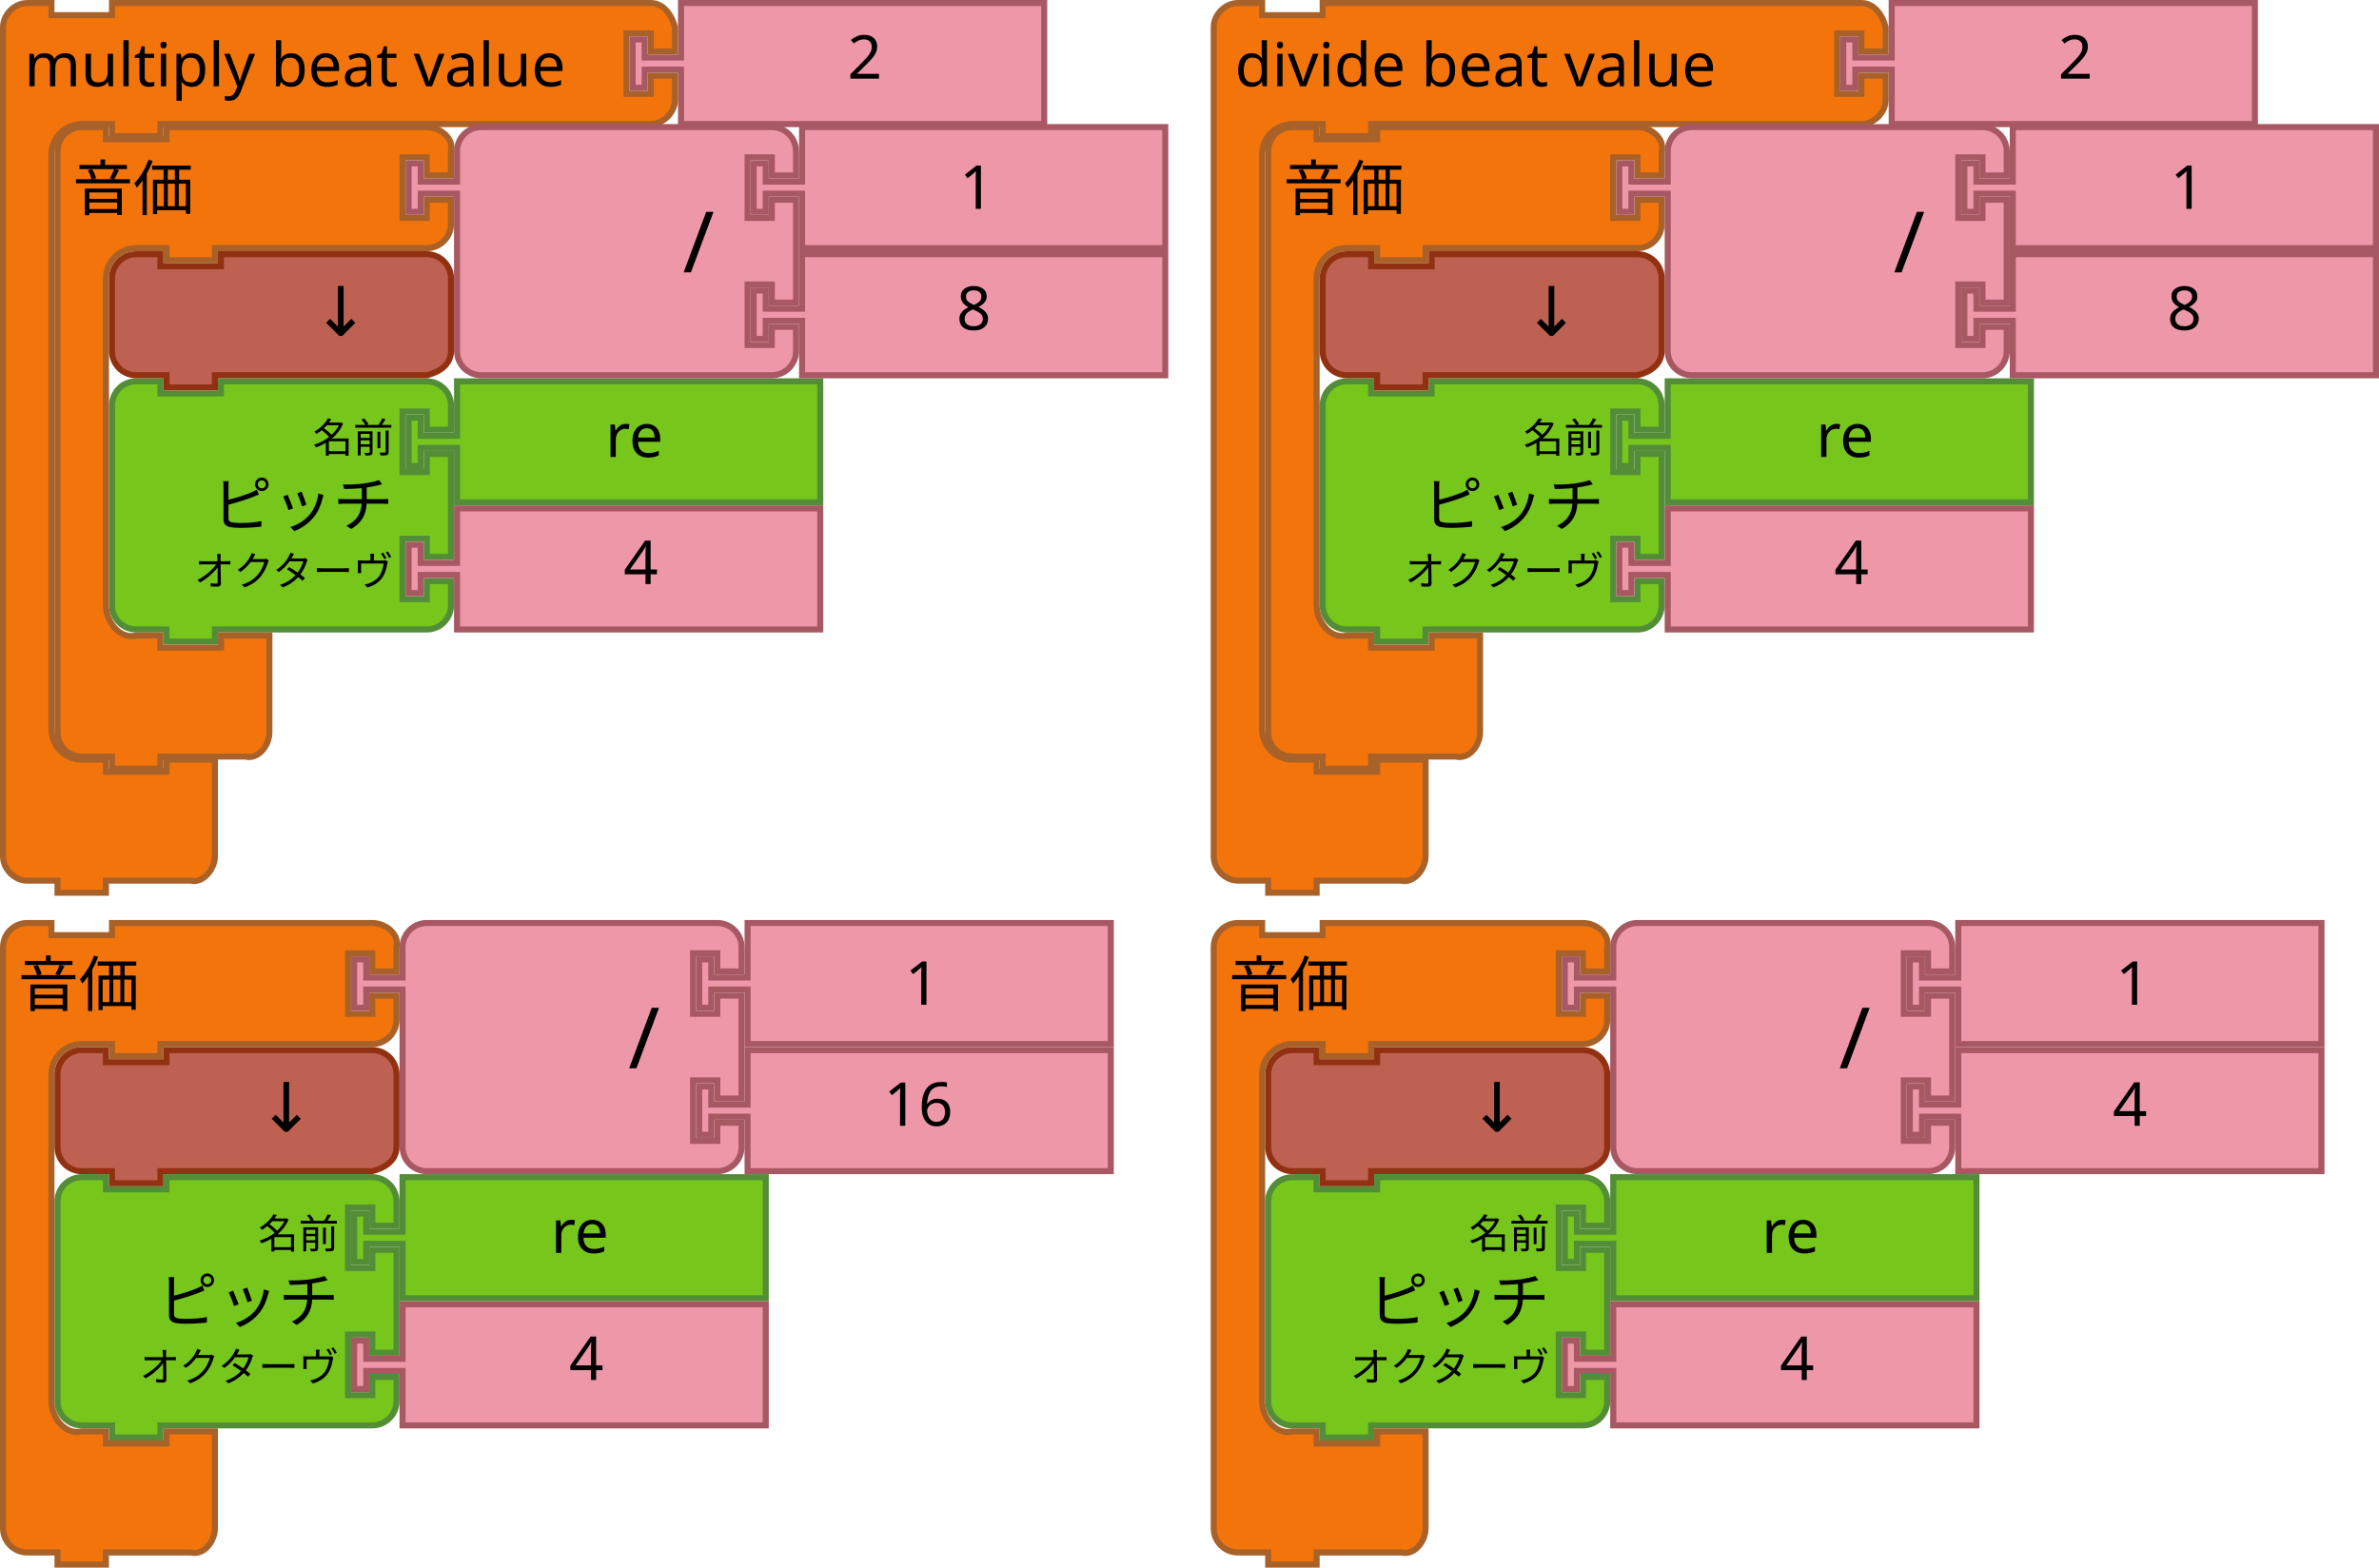
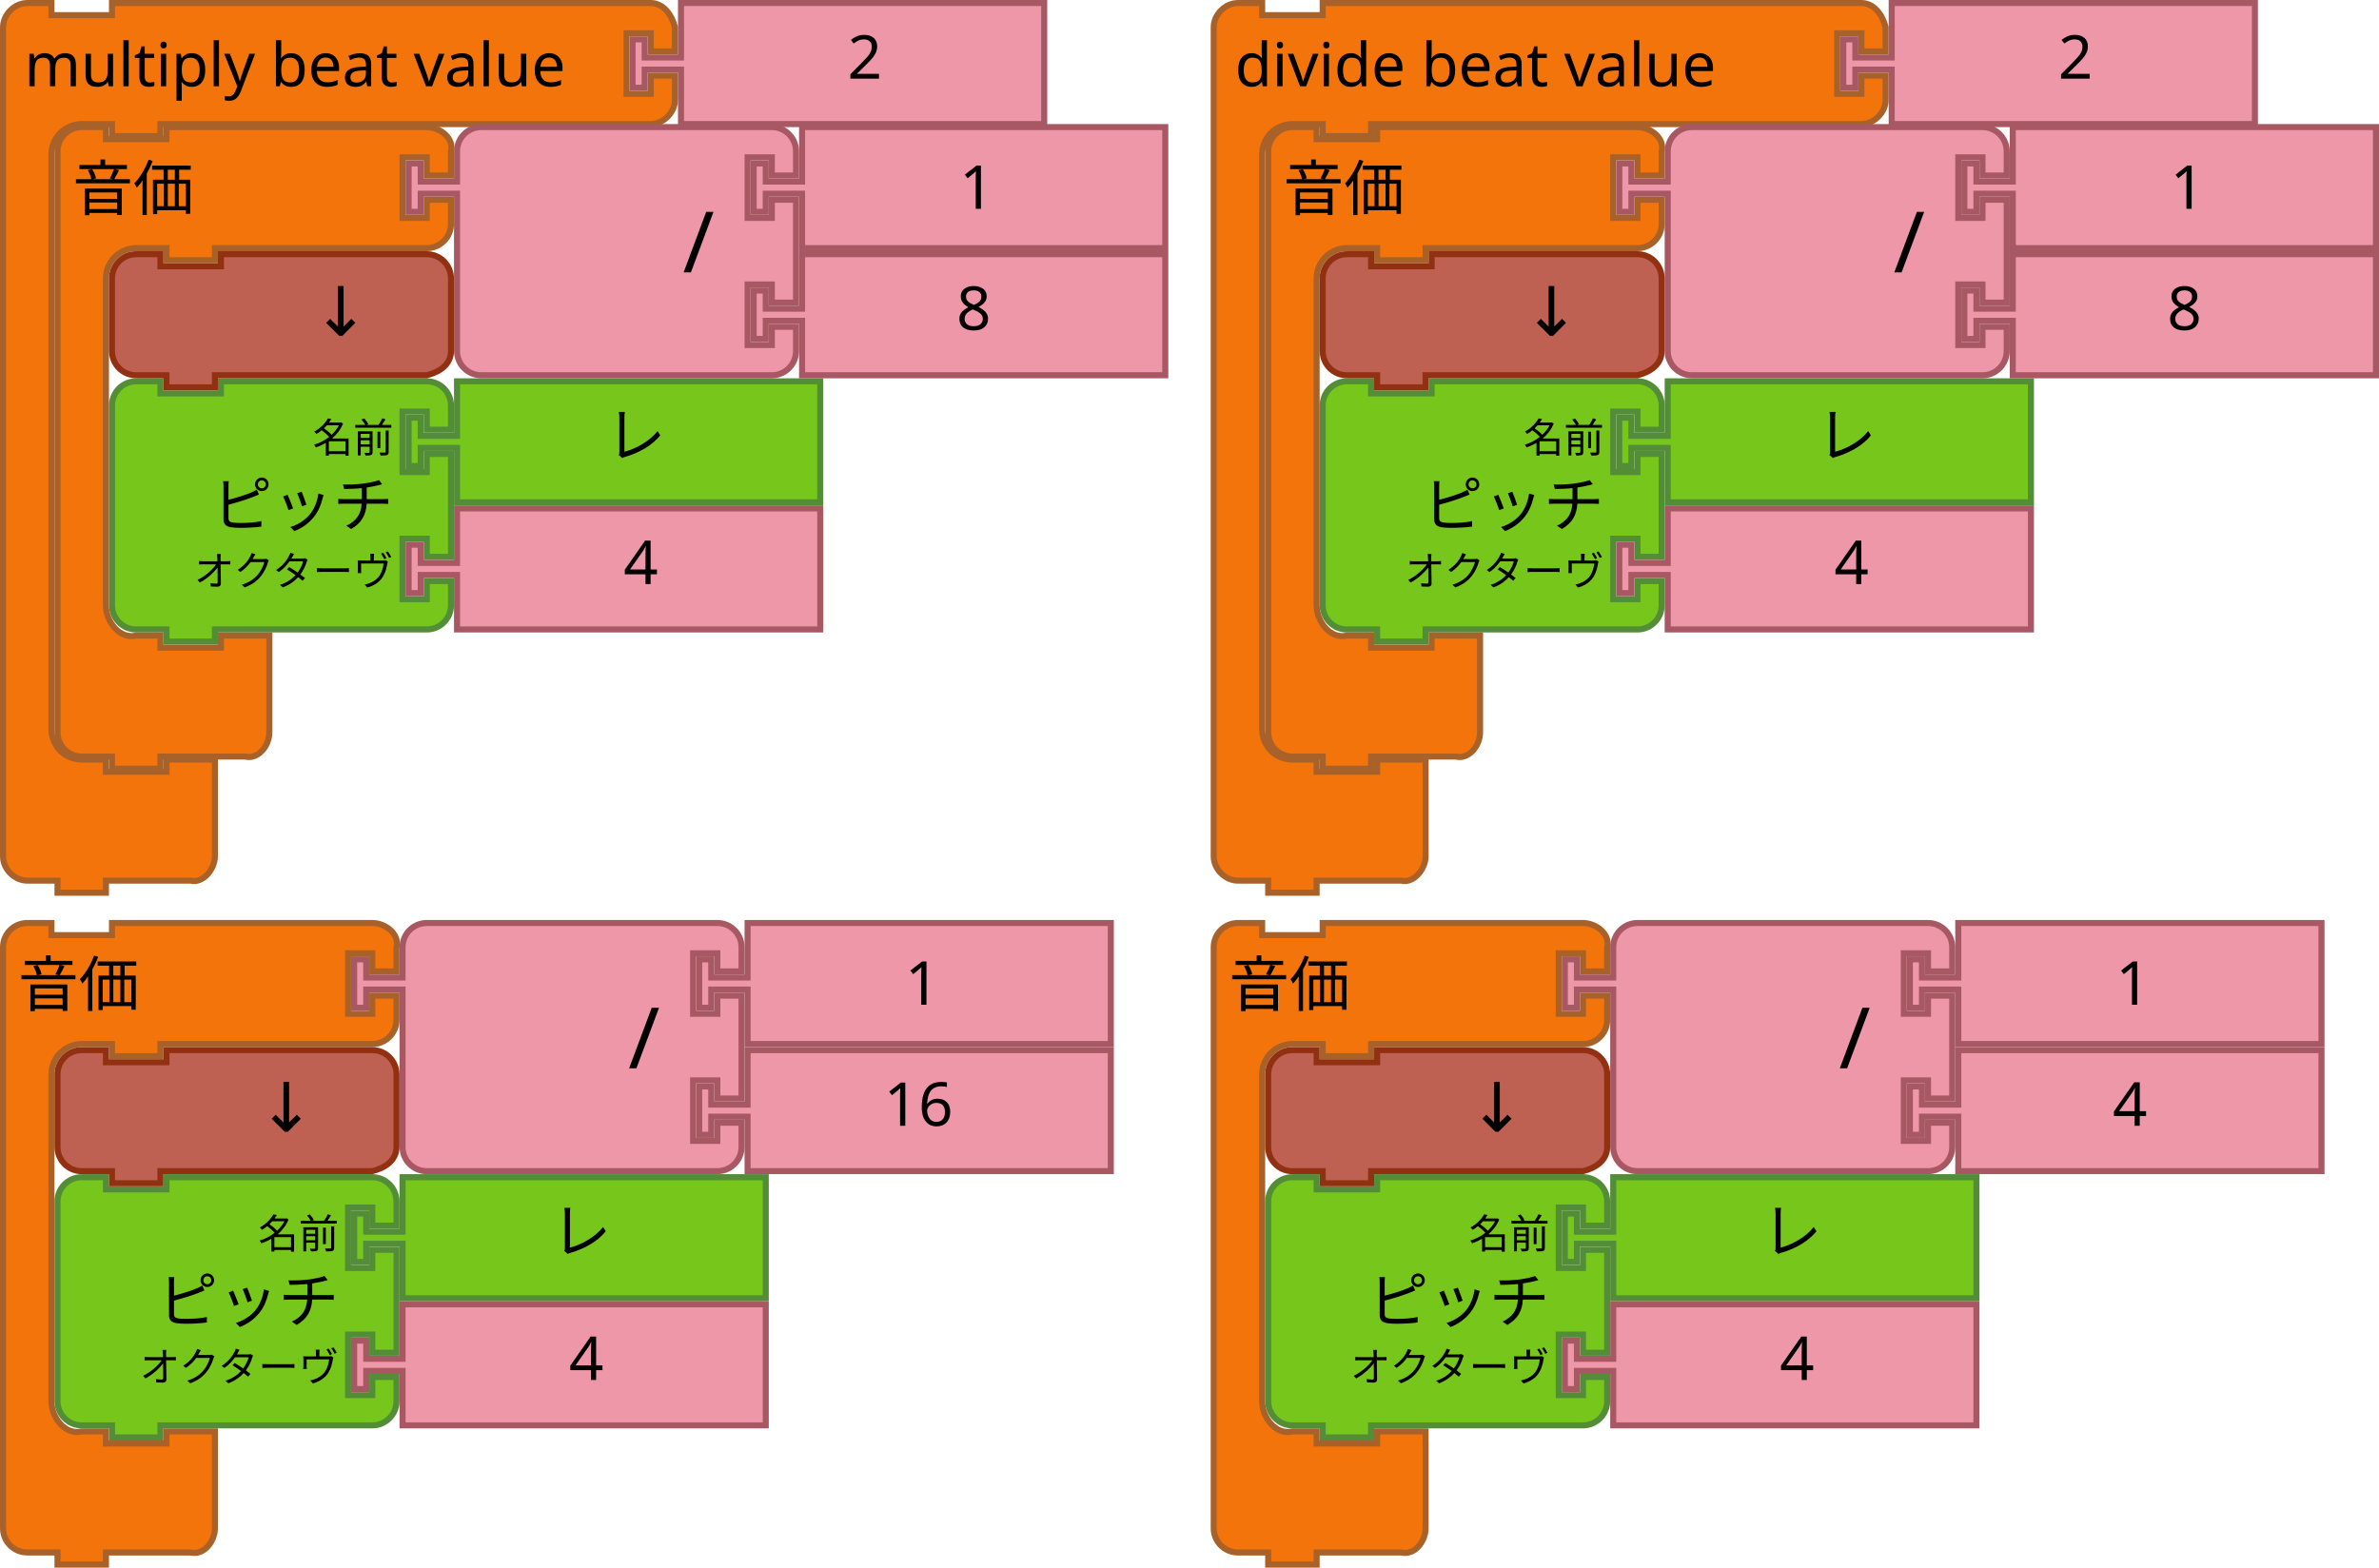
<svg xmlns="http://www.w3.org/2000/svg" width="221.827mm" height="146.191mm" viewBox="0 0 786 518" id="svg5587" version="1.1">
  <defs id="defs5589" />
  <path style="fill:#F2740B;fill-opacity:1;stroke:#A86129;stroke-width:2;stroke-linecap:round;stroke-opacity:1" id="path3035-3" d="m 1,17 0,-8 c 0,-4.189 3.811,-8 8,-8 l 8,0 0,4 20,0 0,-4 18,0 152,0 8,0 c 4.189,0 6.984,3.936 8,8 l 0,8 -8,0 0,-6 -8,0 0,20 8,0 0,-6 8,0 0,8 c 0,4.189 -3.811,8 -8,8 l -8,0 -152,0 -2,0 0,4 -16,0 0,-4 -2,0 -8,0 c -2.618,0 -5.22,1.078 -7.071,2.929 C 18.078,45.78 17,48.382 17,51 l 0,8 L 17,233 l 0,8 c 0,2.618 1.078,5.22 2.929,7.071 C 21.78,249.922 24.382,251 27,251 l 8,0 0,4 20,0 0,-4 16,0 0,12 0,12 0,8 c 0,4.189 -3.936,9.016 -8,8 l -8,0 -18,0 -2,0 0,4 -16,0 0,-4 -2,0 -8,0 c -4.189,0 -8,-3.811 -8,-8 l 0,-8 z" />
  <text x="4.4408921e-16" y="-2" style="font-size:20px;font-family:Sans;text-anchor:start;fill:#000000" id="text3037-9">
    <tspan id="tspan3039-6" y="28.5" x="8">multiply beat value</tspan>
  </text>
  <path style="fill:#EE97A8;fill-opacity:1;stroke:#A75862;stroke-width:2;stroke-linecap:round;stroke-opacity:1" id="path21-6-7-2-2" d="m 225,1 120,0 0,40 -120,0 0,-16 0,-2 -12,0 0,6 -4,0 0,-16 4,0 0,6 12,0 0,-2 z" />
  <text y="3.6181657e-07" x="260" style="font-size:20px;font-family:Sans;text-anchor:start;fill:#000000" id="text23-9-8-9-3">
    <tspan id="tspan25-8-2-4-8" y="26" x="280">2</tspan>
  </text>
  <path style="fill:#76C61C;fill-opacity:1;stroke:#538D38;stroke-width:2;stroke-linecap:round;stroke-opacity:1" id="path3194-2" d="m 37,142 0,-8 a 8,8 0 0 1 8,-8 l 8,0 0,4 20,0 0,-4 60,0 8,0 a 8,8 0 0 1 8,8 l 0,8 -8,0 0,-6 -8,0 0,20 8,0 0,-6 8,0 0,34 -8,0 0,-6 -8,0 0,20 8,0 0,-6 8,0 0,8 a 8,8 0 0 1 -8,8 l -8,0 -60,0 -2,0 0,4 -16,0 0,-4 -2,0 -8,0 a 8,8 0 0 1 -8,-8 l 0,-8 0,-42 0,-8 z" />
  <text y="125" x="36" style="font-size:20px;font-family:Sans;text-anchor:end;fill:#000000" id="text3196-91">
    <tspan id="tspan3198-2" y="174" x="130">ピッチ</tspan>
  </text>
  <text y="127" x="36" style="font-size:13.333px;font-family:Sans;text-anchor:end;fill:#000000" id="text3200-7">
    <tspan id="tspan3202-0" y="149.5" x="130">名前</tspan>
  </text>
  <text y="129" x="36" style="font-size:13.333px;font-family:Sans;text-anchor:end;fill:#000000" id="text3204-93">
    <tspan id="tspan3206-6" y="193.5" x="130">オクターヴ</tspan>
  </text>
  <path d="m 151,126 120,0 0,40 -120,0 0,-16 0,-2 -12,0 0,6 -4,0 0,-16 4,0 0,6 12,0 0,-2 z" id="path21-0" style="fill:#76C61C;fill-opacity:1;stroke:#538D38;stroke-width:2;stroke-linecap:round;stroke-opacity:1" />
  <text y="125" id="text23-6" style="font-size:20px;font-family:Sans;text-anchor:start;fill:#000000" x="180">
-     <tspan x="200" y="151" id="tspan25-2">re</tspan>
+     <tspan x="200" y="151" id="tspan25-2">レ</tspan>
  </text>
  <path style="fill:#EE97A8;fill-opacity:1;stroke:#A75862;stroke-width:2;stroke-linecap:round;stroke-opacity:1" id="path21-6-6" d="m 151,168 120,0 0,40 -120,0 0,-16 0,-2 -12,0 0,6 -4,0 0,-16 4,0 0,6 12,0 0,-2 z" />
  <text y="167" x="186" style="font-size:20px;font-family:Sans;text-anchor:start;fill:#000000" id="text23-9-1">
    <tspan id="tspan25-8-8" y="193" x="206">4</tspan>
  </text>
  <path style="fill:#F2740B;fill-opacity:1;stroke:#A86129;stroke-width:2;stroke-linecap:round;stroke-opacity:1" id="path3035-5" d="m 19,58 0,-8 c 0,-4.418 3.582,-8 8,-8 l 8,0 0,4 20,0 0,-4 18,0 60,0 8,0 c 4.418,0 9.072,3.714 8,8 l 0,8 -8,0 0,-6 -8,0 0,20 8,0 0,-6 8,0 0,8 c 0,4.418 -3.582,8 -8,8 l -8,0 -60,0 -2,0 0,4 -16,0 0,-4 -2,0 -8,0 c -5.523,0 -10,4.477 -10,10 l 0,8 0,92 0,8 c 0,5.523 4.642,11.339 10,10 l 8,0 0,4 20,0 0,-4 16,0 0,12 0,12 0,8 c 0,4.418 -3.714,9.072 -8,8 l -8,0 -18,0 -2,0 0,4 -16,0 0,-4 -2,0 -8,0 c -4.418,0 -8,-3.582 -8,-8 l 0,-8 z" />
  <text x="16" y="39" style="font-size:20px;font-family:Sans;text-anchor:start;fill:#000000" id="text3037-3">
    <tspan id="tspan3039-5" y="69.5" x="24">音価</tspan>
  </text>
  <path style="fill:#EE97A8;fill-opacity:1;stroke:#A75862;stroke-width:2;stroke-linecap:round;stroke-opacity:1" id="path21-6-1-7" d="m 265,84 120,0 0,40 -120,0 0,-16 0,-2 -12,0 0,6 -4,0 0,-16 4,0 0,6 12,0 0,-2 z" />
  <text y="83" x="296" style="font-size:20px;font-family:Sans;text-anchor:start;fill:#000000" id="text23-9-82-9">
    <tspan id="tspan25-8-5-2" y="109" x="316">8</tspan>
  </text>
  <path style="fill:#EE97A8;fill-opacity:1;stroke:#A75862;stroke-width:2;stroke-linecap:round;stroke-opacity:1" id="path3798-4-4-5" d="m 151,58 0,-8 a 8,8 0 0 1 8,-8 l 8,0 20,0 60,0 8,0 a 8,8 0 0 1 8,8 l 0,8 -8,0 0,-6 -8,0 0,20 8,0 0,-6 8,0 0,34 -8,0 0,-6 -8,0 0,20 8,0 0,-6 8,0 0,8 a 8,8 0 0 1 -8,8 l -8,0 -60,0 -20,0 -8,0 a 8,8 0 0 1 -8,-8 l 0,-8 0,-42 0,-2 -12,0 0,6 -4,0 0,-16 4,0 0,6 12,0 0,-2 z" />
  <text x="126" style="font-size:28px;font-family:sans-serif;text-anchor:end;fill:#000000" id="text3800-3-2-0" y="41">
    <tspan id="tspan3802-6-2-5" y="90" x="236">/</tspan>
  </text>
  <g id="g5147" transform="translate(17.99998,-1.00002)">
    <path d="m 247,43 120,0 0,40 -120,0 0,-16 0,-2 -12,0 0,6 -4,0 0,-16 4,0 0,6 12,0 0,-2 z" id="path21-8-2-1-0-6" style="fill:#EE97A8;fill-opacity:1;stroke:#A75862;stroke-width:2;stroke-linecap:round;stroke-opacity:1" />
    <text x="279" y="44" id="text23-0-1-0-1-0" style="font-size:20px;font-family:Sans;text-anchor:start;fill:#000000">
      <tspan x="299" y="70" id="tspan25-7-0-5-2-5">1</tspan>
    </text>
  </g>
  <path d="m 37,100 0,-8 c 0,-4.418 3.582,-8 8,-8 l 8,0 0,4 20,0 0,-4 60,0 8,0 c 4.418,0 8,3.582 8,8 l 0,8 0,8 0,8 c 0,4.418 -3.714,6.928 -8,8 l -8,0 -60,0 -2,0 0,4 -16,0 0,-4 -2,0 -8,0 c -4.418,0 -8,-3.582 -8,-8 l 0,-8 0,0 z" id="path3124" style="fill:#BE6152;fill-opacity:1;stroke:#923111;stroke-width:2;stroke-linecap:round;stroke-opacity:1" />
  <text xml:space="preserve" style="font-style:normal;font-weight:normal;font-size:16px;line-height:125%;font-family:sans-serif;text-align:center;letter-spacing:0px;word-spacing:0px;text-anchor:middle;fill:#000000;fill-opacity:1;stroke:none;stroke-width:1px;stroke-linecap:butt;stroke-linejoin:miter;stroke-opacity:1" x="118.823" y="110.923" id="text6137">
    <tspan id="tspan6139" x="118.823" y="110.923" style="font-size:22.5px">↓</tspan>
  </text>
  <path style="fill:#F2740B;fill-opacity:1;stroke:#A86129;stroke-width:2;stroke-linecap:round;stroke-opacity:1" id="path3035-3-3" d="m 401,17 0,-8 c 0,-4.189 3.811,-8 8,-8 l 8,0 0,4 20,0 0,-4 18,0 152,0 8,0 c 4.189,0 6.984,3.936 8,8 l 0,8 -8,0 0,-6 -8,0 0,20 8,0 0,-6 8,0 0,8 c 0,4.189 -3.811,8 -8,8 l -8,0 -152,0 -2,0 0,4 -16,0 0,-4 -2,0 -8,0 c -2.618,0 -5.22,1.078 -7.071,2.929 -1.851,1.851 -2.929,4.453 -2.929,7.071 l 0,8 0,174 0,8 c 0,2.618 1.078,5.22 2.929,7.071 1.851,1.851 4.453,2.929 7.071,2.929 l 8,0 0,4 20,0 0,-4 16,0 0,12 0,12 0,8 c 0,4.189 -3.936,9.016 -8,8 l -8,0 -18,0 -2,0 0,4 -16,0 0,-4 -2,0 -8,0 c -4.189,0 -8,-3.811 -8,-8 l 0,-8 z" />
  <text x="400" y="-2" style="font-size:20px;font-family:Sans;text-anchor:start;fill:#000000" id="text3037-9-6">
    <tspan id="tspan3039-6-7" y="28.5" x="408">divide beat value</tspan>
  </text>
  <path style="fill:#EE97A8;fill-opacity:1;stroke:#A75862;stroke-width:2;stroke-linecap:round;stroke-opacity:1" id="path21-6-7-2-2-5" d="m 625,1 120,0 0,40 -120,0 0,-16 0,-2 -12,0 0,6 -4,0 0,-16 4,0 0,6 12,0 0,-2 z" />
  <text y="1.4078879e-05" x="660" style="font-size:20px;font-family:Sans;text-anchor:start;fill:#000000" id="text23-9-8-9-3-3">
    <tspan id="tspan25-8-2-4-8-5" y="26" x="680">2</tspan>
  </text>
  <path style="fill:#76C61C;fill-opacity:1;stroke:#538D38;stroke-width:2;stroke-linecap:round;stroke-opacity:1" id="path3194-2-6" d="m 437,142 0,-8 a 8,8 0 0 1 8,-8 l 8,0 0,4 20,0 0,-4 60,0 8,0 a 8,8 0 0 1 8,8 l 0,8 -8,0 0,-6 -8,0 0,20 8,0 0,-6 8,0 0,34 -8,0 0,-6 -8,0 0,20 8,0 0,-6 8,0 0,8 a 8,8 0 0 1 -8,8 l -8,0 -60,0 -2,0 0,4 -16,0 0,-4 -2,0 -8,0 a 8,8 0 0 1 -8,-8 l 0,-8 0,-42 0,-8 z" />
  <text y="125" x="436" style="font-size:20px;font-family:Sans;text-anchor:end;fill:#000000" id="text3196-91-2">
    <tspan id="tspan3198-2-9" y="174" x="530">ピッチ</tspan>
  </text>
  <text y="127" x="436" style="font-size:13.333px;font-family:Sans;text-anchor:end;fill:#000000" id="text3200-7-1">
    <tspan id="tspan3202-0-2" y="149.5" x="530">名前</tspan>
  </text>
  <text y="129" x="436" style="font-size:13.333px;font-family:Sans;text-anchor:end;fill:#000000" id="text3204-93-7">
    <tspan id="tspan3206-6-0" y="193.5" x="530">オクターヴ</tspan>
  </text>
  <path d="m 551,126 120,0 0,40 -120,0 0,-16 0,-2 -12,0 0,6 -4,0 0,-16 4,0 0,6 12,0 0,-2 z" id="path21-0-9" style="fill:#76C61C;fill-opacity:1;stroke:#538D38;stroke-width:2;stroke-linecap:round;stroke-opacity:1" />
  <text y="125" id="text23-6-3" style="font-size:20px;font-family:Sans;text-anchor:start;fill:#000000" x="580">
-     <tspan x="600" y="151" id="tspan25-2-6">re</tspan>
+     <tspan x="600" y="151" id="tspan25-2-6">レ</tspan>
  </text>
  <path style="fill:#EE97A8;fill-opacity:1;stroke:#A75862;stroke-width:2;stroke-linecap:round;stroke-opacity:1" id="path21-6-6-0" d="m 551,168 120,0 0,40 -120,0 0,-16 0,-2 -12,0 0,6 -4,0 0,-16 4,0 0,6 12,0 0,-2 z" />
  <text y="167" x="586" style="font-size:20px;font-family:Sans;text-anchor:start;fill:#000000" id="text23-9-1-6">
    <tspan id="tspan25-8-8-2" y="193" x="606">4</tspan>
  </text>
  <path style="fill:#F2740B;fill-opacity:1;stroke:#A86129;stroke-width:2;stroke-linecap:round;stroke-opacity:1" id="path3035-5-6" d="m 419,58 0,-8 c 0,-4.418 3.582,-8 8,-8 l 8,0 0,4 20,0 0,-4 18,0 60,0 8,0 c 4.418,0 9.072,3.714 8,8 l 0,8 -8,0 0,-6 -8,0 0,20 8,0 0,-6 8,0 0,8 c 0,4.418 -3.582,8 -8,8 l -8,0 -60,0 -2,0 0,4 -16,0 0,-4 -2,0 -8,0 c -5.523,0 -10,4.477 -10,10 l 0,8 0,92 0,8 c 0,5.523 4.642,11.339 10,10 l 8,0 0,4 20,0 0,-4 16,0 0,12 0,12 0,8 c 0,4.418 -3.714,9.072 -8,8 l -8,0 -18,0 -2,0 0,4 -16,0 0,-4 -2,0 -8,0 c -4.418,0 -8,-3.582 -8,-8 l 0,-8 z" />
  <text x="416" y="39" style="font-size:20px;font-family:Sans;text-anchor:start;fill:#000000" id="text3037-3-1">
    <tspan id="tspan3039-5-8" y="69.5" x="424">音価</tspan>
  </text>
  <path style="fill:#EE97A8;fill-opacity:1;stroke:#A75862;stroke-width:2;stroke-linecap:round;stroke-opacity:1" id="path21-6-1-7-7" d="m 665,84 120,0 0,40 L 665,124 l 0,-16 0,-2 -12,0 0,6 -4,0 0,-16 4,0 0,6 12,0 0,-2 z" />
  <text y="83" x="696" style="font-size:20px;font-family:Sans;text-anchor:start;fill:#000000" id="text23-9-82-9-9">
    <tspan id="tspan25-8-5-2-2" y="109" x="716">8</tspan>
  </text>
  <path style="fill:#EE97A8;fill-opacity:1;stroke:#A75862;stroke-width:2;stroke-linecap:round;stroke-opacity:1" id="path3798-4-4-5-0" d="m 551,58 0,-8 a 8,8 0 0 1 8,-8 l 8,0 20,0 60,0 8,0 a 8,8 0 0 1 8,8 l 0,8 -8,0 0,-6 -8,0 0,20 8,0 0,-6 8,0 0,34 -8,0 0,-6 -8,0 0,20 8,0 0,-6 8,0 0,8 a 8,8 0 0 1 -8,8 l -8,0 -60,0 -20,0 -8,0 a 8,8 0 0 1 -8,-8 l 0,-8 0,-42 0,-2 -12,0 0,6 -4,0 0,-16 4,0 0,6 12,0 0,-2 z" />
  <text x="526" style="font-size:28px;font-family:sans-serif;text-anchor:end;fill:#000000" id="text3800-3-2-0-2" y="41">
    <tspan id="tspan3802-6-2-5-3" y="90" x="636">/</tspan>
  </text>
  <g id="g5147-7" transform="translate(418,-1.000009)">
    <path d="m 247,43 120,0 0,40 -120,0 0,-16 0,-2 -12,0 0,6 -4,0 0,-16 4,0 0,6 12,0 0,-2 z" id="path21-8-2-1-0-6-5" style="fill:#EE97A8;fill-opacity:1;stroke:#A75862;stroke-width:2;stroke-linecap:round;stroke-opacity:1" />
    <text x="279" y="44" id="text23-0-1-0-1-0-9" style="font-size:20px;font-family:Sans;text-anchor:start;fill:#000000">
      <tspan x="299" y="70" id="tspan25-7-0-5-2-5-2">1</tspan>
    </text>
  </g>
  <path d="m 437,100 0,-8 c 0,-4.418 3.582,-8 8,-8 l 8,0 0,4 20,0 0,-4 60,0 8,0 c 4.418,0 8,3.582 8,8 L 549,100 l 0,8 0,8 c 0,4.418 -3.714,6.928 -8,8 l -8,0 -60,0 -2,0 0,4 -16,0 0,-4 -2,0 -8,0 c -4.418,0 -8,-3.582 -8,-8 l 0,-8 0,0 z" id="path3124-2" style="fill:#BE6152;fill-opacity:1;stroke:#923111;stroke-width:2;stroke-linecap:round;stroke-opacity:1" />
  <text xml:space="preserve" style="font-style:normal;font-weight:normal;font-size:16px;line-height:125%;font-family:sans-serif;text-align:center;letter-spacing:0px;word-spacing:0px;text-anchor:middle;fill:#000000;fill-opacity:1;stroke:none;stroke-width:1px;stroke-linecap:butt;stroke-linejoin:miter;stroke-opacity:1" x="518.823" y="110.923" id="text6137-8">
    <tspan id="tspan6139-9" x="518.823" y="110.923" style="font-size:22.5px">↓</tspan>
  </text>
  <path style="fill:#76C61C;fill-opacity:1;stroke:#538D38;stroke-width:2;stroke-linecap:round;stroke-opacity:1" id="path3194-2-9" d="m 19,405 0,-8 a 8,8 0 0 1 8,-8 l 8,0 0,4 20,0 0,-4 60,0 8,0 a 8,8 0 0 1 8,8 l 0,8 -8,0 0,-6 -8,0 0,20 8,0 0,-6 8,0 0,34 -8,0 0,-6 -8,0 0,20 8,0 0,-6 8,0 0,8 a 8,8 0 0 1 -8,8 l -8,0 -60,0 -2,0 0,4 -16,0 0,-4 -2,0 -8,0 a 8,8 0 0 1 -8,-8 l 0,-8 0,-42 0,-8 z" />
  <text y="388" x="18" style="font-size:20px;font-family:Sans;text-anchor:end;fill:#000000" id="text3196-91-3">
    <tspan id="tspan3198-2-7" y="437" x="112">ピッチ</tspan>
  </text>
  <text y="390" x="18" style="font-size:13.333px;font-family:Sans;text-anchor:end;fill:#000000" id="text3200-7-4">
    <tspan id="tspan3202-0-5" y="412.5" x="112">名前</tspan>
  </text>
  <text y="392" x="18" style="font-size:13.333px;font-family:Sans;text-anchor:end;fill:#000000" id="text3204-93-2">
    <tspan id="tspan3206-6-5" y="456.5" x="112">オクターヴ</tspan>
  </text>
  <path d="m 133,389 120,0 0,40 -120,0 0,-16 0,-2 -12,0 0,6 -4,0 0,-16 4,0 0,6 12,0 0,-2 z" id="path21-0-4" style="fill:#76C61C;fill-opacity:1;stroke:#538D38;stroke-width:2;stroke-linecap:round;stroke-opacity:1" />
  <text y="388" id="text23-6-7" style="font-size:20px;font-family:Sans;text-anchor:start;fill:#000000" x="162">
-     <tspan x="182" y="414" id="tspan25-2-4">re</tspan>
+     <tspan x="182" y="414" id="tspan25-2-4">レ</tspan>
  </text>
  <path style="fill:#EE97A8;fill-opacity:1;stroke:#A75862;stroke-width:2;stroke-linecap:round;stroke-opacity:1" id="path21-6-6-4" d="m 133,431 120,0 0,40 -120,0 0,-16 0,-2 -12,0 0,6 -4,0 0,-16 4,0 0,6 12,0 0,-2 z" />
  <text y="430" x="168" style="font-size:20px;font-family:Sans;text-anchor:start;fill:#000000" id="text23-9-1-3">
    <tspan id="tspan25-8-8-0" y="456" x="188">4</tspan>
  </text>
  <path style="fill:#F2740B;fill-opacity:1;stroke:#A86129;stroke-width:2;stroke-linecap:round;stroke-opacity:1" id="path3035-5-7" d="m 1,321 0,-8 c 0,-4.418 3.582,-8 8,-8 l 8,0 0,4 20,0 0,-4 18,0 60,0 8,0 c 4.418,0 9.072,3.714 8,8 l 0,8 -8,0 0,-6 -8,0 0,20 8,0 0,-6 8,0 0,8 c 0,4.418 -3.582,8 -8,8 L 115,345 l -60,0 -2,0 0,4 -16,0 0,-4 -2,0 -8,0 c -5.523,0 -10,4.477 -10,10 l 0,8 0,92 0,8 c 0,5.523 4.642,11.339 10,10 l 8,0 0,4 20,0 0,-4 16,0 0,12 0,12 0,8 c 0,4.418 -3.714,9.072 -8,8 l -8,0 -18,0 -2,0 0,4 -16,0 0,-4 -2,0 -8,0 C 4.582,513 1,509.418 1,505 l 0,-8 z" />
  <text x="-2" y="302" style="font-size:20px;font-family:Sans;text-anchor:start;fill:#000000" id="text3037-3-8">
    <tspan id="tspan3039-5-6" y="332.5" x="6">音価</tspan>
  </text>
  <path style="fill:#EE97A8;fill-opacity:1;stroke:#A75862;stroke-width:2;stroke-linecap:round;stroke-opacity:1" id="path21-6-1-7-8" d="m 247,347 120,0 0,40 -120,0 0,-16 0,-2 -12,0 0,6 -4,0 0,-16 4,0 0,6 12,0 0,-2 z" />
  <text y="346" x="272" style="font-size:20px;font-family:Sans;text-anchor:start;fill:#000000" id="text23-9-82-9-8">
    <tspan id="tspan25-8-5-2-4" y="372" x="292">16</tspan>
  </text>
  <path style="fill:#EE97A8;fill-opacity:1;stroke:#A75862;stroke-width:2;stroke-linecap:round;stroke-opacity:1" id="path3798-4-4-5-3" d="m 133,321 0,-8 a 8,8 0 0 1 8,-8 l 8,0 20,0 60,0 8,0 a 8,8 0 0 1 8,8 l 0,8 -8,0 0,-6 -8,0 0,20 8,0 0,-6 8,0 0,34 -8,0 0,-6 -8,0 0,20 8,0 0,-6 8,0 0,8 a 8,8 0 0 1 -8,8 l -8,0 -60,0 -20,0 -8,0 a 8,8 0 0 1 -8,-8 l 0,-8 0,-42 0,-2 -12,0 0,6 -4,0 0,-16 4,0 0,6 12,0 0,-2 z" />
  <text x="108" style="font-size:28px;font-family:sans-serif;text-anchor:end;fill:#000000" id="text3800-3-2-0-1" y="304">
    <tspan id="tspan3802-6-2-5-4" y="353" x="218">/</tspan>
  </text>
  <g id="g5147-9" transform="translate(0,262)">
    <path d="m 247,43 120,0 0,40 -120,0 0,-16 0,-2 -12,0 0,6 -4,0 0,-16 4,0 0,6 12,0 0,-2 z" id="path21-8-2-1-0-6-2" style="fill:#EE97A8;fill-opacity:1;stroke:#A75862;stroke-width:2;stroke-linecap:round;stroke-opacity:1" />
    <text x="279" y="44" id="text23-0-1-0-1-0-0" style="font-size:20px;font-family:Sans;text-anchor:start;fill:#000000">
      <tspan x="299" y="70" id="tspan25-7-0-5-2-5-6">1</tspan>
    </text>
  </g>
  <path d="m 19,363 0,-8 c 0,-4.418 3.582,-8 8,-8 l 8,0 0,4 20,0 0,-4 60,0 8,0 c 4.418,0 8,3.582 8,8 l 0,8 0,8 0,8 c 0,4.418 -3.714,6.928 -8,8 L 115,387 l -60,0 -2,0 0,4 -16,0 0,-4 -2,0 -8,0 c -4.418,0 -8,-3.582 -8,-8 l 0,-8 0,0 z" id="path3124-8" style="fill:#BE6152;fill-opacity:1;stroke:#923111;stroke-width:2;stroke-linecap:round;stroke-opacity:1" />
  <text xml:space="preserve" style="font-style:normal;font-weight:normal;font-size:16px;line-height:125%;font-family:sans-serif;text-align:center;letter-spacing:0px;word-spacing:0px;text-anchor:middle;fill:#000000;fill-opacity:1;stroke:none;stroke-width:1px;stroke-linecap:butt;stroke-linejoin:miter;stroke-opacity:1" x="100.823" y="373.923" id="text6137-9">
    <tspan id="tspan6139-2" x="100.823" y="373.923" style="font-size:22.5px">↓</tspan>
  </text>
  <path style="fill:#76C61C;fill-opacity:1;stroke:#538D38;stroke-width:2;stroke-linecap:round;stroke-opacity:1" id="path3194-2-66" d="m 419,405 0,-8 a 8,8 0 0 1 8,-8 l 8,0 0,4 20,0 0,-4 60,0 8,0 a 8,8 0 0 1 8,8 l 0,8 -8,0 0,-6 -8,0 0,20 8,0 0,-6 8,0 0,34 -8,0 0,-6 -8,0 0,20 8,0 0,-6 8,0 0,8 a 8,8 0 0 1 -8,8 l -8,0 -60,0 -2,0 0,4 -16,0 0,-4 -2,0 -8,0 a 8,8 0 0 1 -8,-8 l 0,-8 0,-42 0,-8 z" />
  <text y="388" x="418" style="font-size:20px;font-family:Sans;text-anchor:end;fill:#000000" id="text3196-91-4">
    <tspan id="tspan3198-2-95" y="437" x="512">ピッチ</tspan>
  </text>
  <text y="390" x="418" style="font-size:13.333px;font-family:Sans;text-anchor:end;fill:#000000" id="text3200-7-0">
    <tspan id="tspan3202-0-4" y="412.5" x="512">名前</tspan>
  </text>
  <text y="392" x="418" style="font-size:13.333px;font-family:Sans;text-anchor:end;fill:#000000" id="text3204-93-8">
    <tspan id="tspan3206-6-7" y="456.5" x="512">オクターヴ</tspan>
  </text>
  <path d="m 533,389 120,0 0,40 -120,0 0,-16 0,-2 -12,0 0,6 -4,0 0,-16 4,0 0,6 12,0 0,-2 z" id="path21-0-1" style="fill:#76C61C;fill-opacity:1;stroke:#538D38;stroke-width:2;stroke-linecap:round;stroke-opacity:1" />
  <text y="388" id="text23-6-72" style="font-size:20px;font-family:Sans;text-anchor:start;fill:#000000" x="562">
-     <tspan x="582" y="414" id="tspan25-2-7">re</tspan>
+     <tspan x="582" y="414" id="tspan25-2-7">レ</tspan>
  </text>
  <path style="fill:#EE97A8;fill-opacity:1;stroke:#A75862;stroke-width:2;stroke-linecap:round;stroke-opacity:1" id="path21-6-6-2" d="m 533,431 120,0 0,40 -120,0 0,-16 0,-2 -12,0 0,6 -4,0 0,-16 4,0 0,6 12,0 0,-2 z" />
  <text y="430" x="568" style="font-size:20px;font-family:Sans;text-anchor:start;fill:#000000" id="text23-9-1-2">
    <tspan id="tspan25-8-8-6" y="456" x="588">4</tspan>
  </text>
  <path style="fill:#F2740B;fill-opacity:1;stroke:#A86129;stroke-width:2;stroke-linecap:round;stroke-opacity:1" id="path3035-5-1" d="m 401,321 0,-8 c 0,-4.418 3.582,-8 8,-8 l 8,0 0,4 20,0 0,-4 18,0 60,0 8,0 c 4.418,0 9.072,3.714 8,8 l 0,8 -8,0 0,-6 -8,0 0,20 8,0 0,-6 8,0 0,8 c 0,4.418 -3.582,8 -8,8 L 515,345 l -60,0 -2,0 0,4 -16,0 0,-4 -2,0 -8,0 c -5.523,0 -10,4.477 -10,10 l 0,8 0,92 0,8 c 0,5.523 4.642,11.339 10,10 l 8,0 0,4 20,0 0,-4 16,0 0,12 0,12 0,8 c 0,4.418 -3.714,9.072 -8,8 l -8,0 -18,0 -2,0 0,4 -16,0 0,-4 -2,0 -8,0 C 404.582,513 401,509.418 401,505 l 0,-8 z" />
  <text x="398" y="302" style="font-size:20px;font-family:Sans;text-anchor:start;fill:#000000" id="text3037-3-0">
    <tspan id="tspan3039-5-61" y="332.5" x="406">音価</tspan>
  </text>
  <path style="fill:#EE97A8;fill-opacity:1;stroke:#A75862;stroke-width:2;stroke-linecap:round;stroke-opacity:1" id="path21-6-1-7-5" d="m 647,347 120,0 0,40 -120,0 0,-16 0,-2 -12,0 0,6 -4,0 0,-16 4,0 0,6 12,0 0,-2 z" />
  <text y="346" x="678" style="font-size:20px;font-family:Sans;text-anchor:start;fill:#000000" id="text23-9-82-9-94">
    <tspan id="tspan25-8-5-2-9" y="372" x="698">4</tspan>
  </text>
  <path style="fill:#EE97A8;fill-opacity:1;stroke:#A75862;stroke-width:2;stroke-linecap:round;stroke-opacity:1" id="path3798-4-4-5-09" d="m 533,321 0,-8 a 8,8 0 0 1 8,-8 l 8,0 20,0 60,0 8,0 a 8,8 0 0 1 8,8 l 0,8 -8,0 0,-6 -8,0 0,20 8,0 0,-6 8,0 0,34 -8,0 0,-6 -8,0 0,20 8,0 0,-6 8,0 0,8 a 8,8 0 0 1 -8,8 l -8,0 -60,0 -20,0 -8,0 a 8,8 0 0 1 -8,-8 l 0,-8 0,-42 0,-2 -12,0 0,6 -4,0 0,-16 4,0 0,6 12,0 0,-2 z" />
  <text x="508" style="font-size:28px;font-family:sans-serif;text-anchor:end;fill:#000000" id="text3800-3-2-0-17" y="304">
    <tspan id="tspan3802-6-2-5-7" y="353" x="618">/</tspan>
  </text>
  <g id="g5147-1" transform="translate(400,262)">
    <path d="m 247,43 120,0 0,40 -120,0 0,-16 0,-2 -12,0 0,6 -4,0 0,-16 4,0 0,6 12,0 0,-2 z" id="path21-8-2-1-0-6-1" style="fill:#EE97A8;fill-opacity:1;stroke:#A75862;stroke-width:2;stroke-linecap:round;stroke-opacity:1" />
    <text x="279" y="44" id="text23-0-1-0-1-0-5" style="font-size:20px;font-family:Sans;text-anchor:start;fill:#000000">
      <tspan x="299" y="70" id="tspan25-7-0-5-2-5-9">1</tspan>
    </text>
  </g>
  <path d="m 419,363 0,-8 c 0,-4.418 3.582,-8 8,-8 l 8,0 0,4 20,0 0,-4 60,0 8,0 c 4.418,0 8,3.582 8,8 l 0,8 0,8 0,8 c 0,4.418 -3.714,6.928 -8,8 L 515,387 l -60,0 -2,0 0,4 -16,0 0,-4 -2,0 -8,0 c -4.418,0 -8,-3.582 -8,-8 l 0,-8 0,0 z" id="path3124-7" style="fill:#BE6152;fill-opacity:1;stroke:#923111;stroke-width:2;stroke-linecap:round;stroke-opacity:1" />
  <text xml:space="preserve" style="font-style:normal;font-weight:normal;font-size:16px;line-height:125%;font-family:sans-serif;text-align:center;letter-spacing:0px;word-spacing:0px;text-anchor:middle;fill:#000000;fill-opacity:1;stroke:none;stroke-width:1px;stroke-linecap:butt;stroke-linejoin:miter;stroke-opacity:1" x="500.823" y="373.923" id="text6137-7">
    <tspan id="tspan6139-6" x="500.823" y="373.923" style="font-size:22.5px">↓</tspan>
  </text>
</svg>
